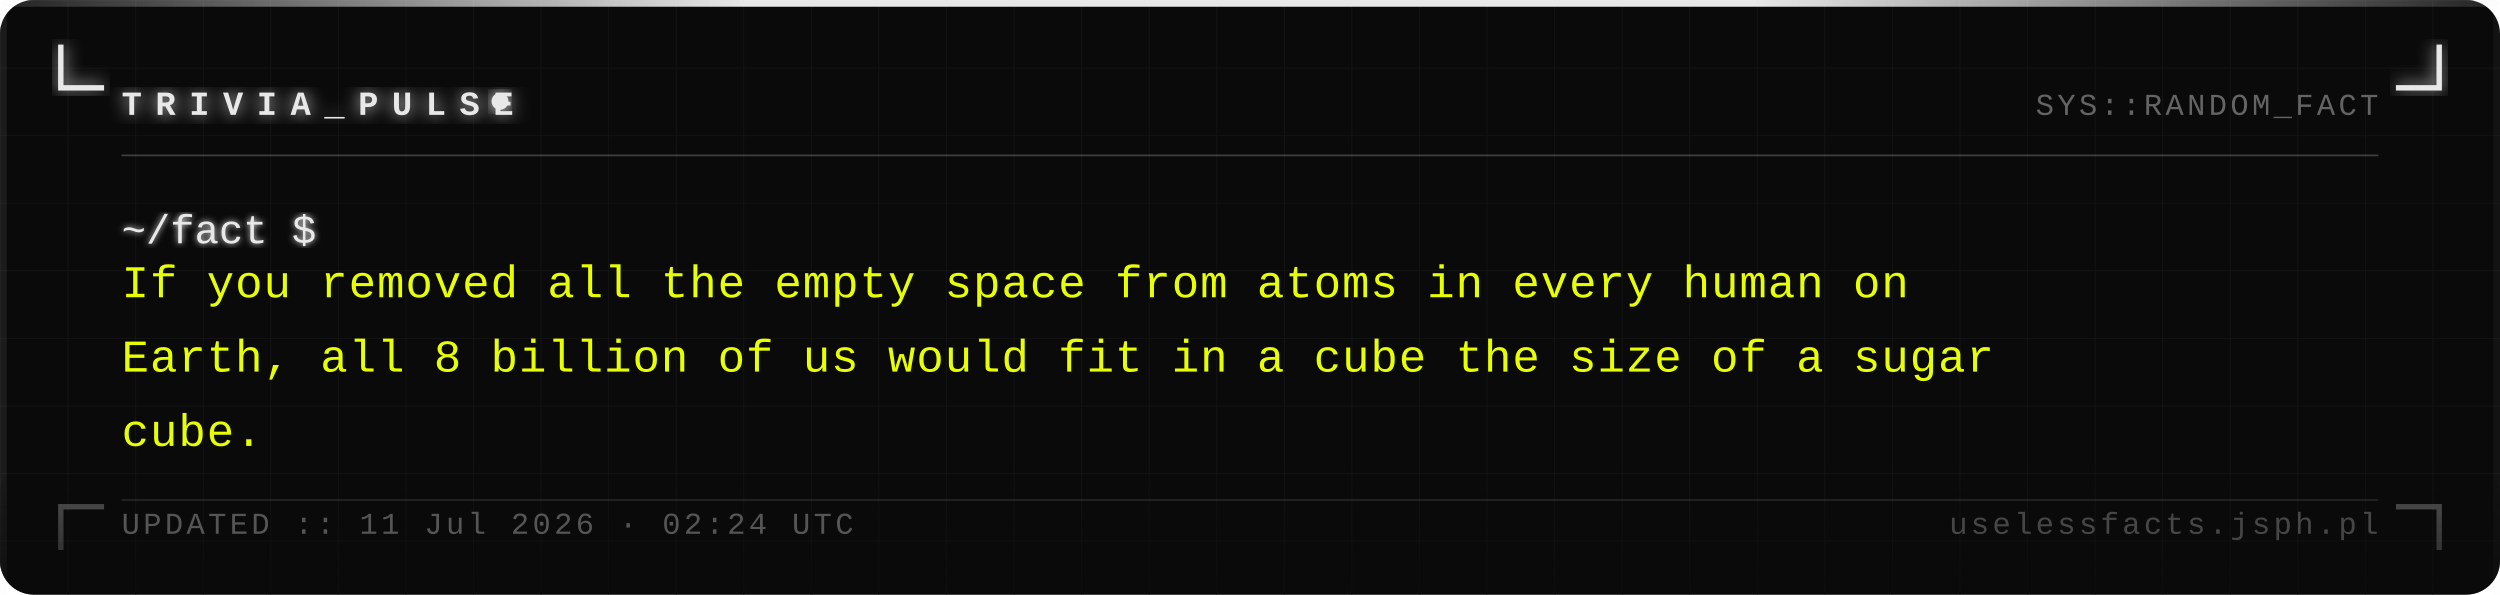
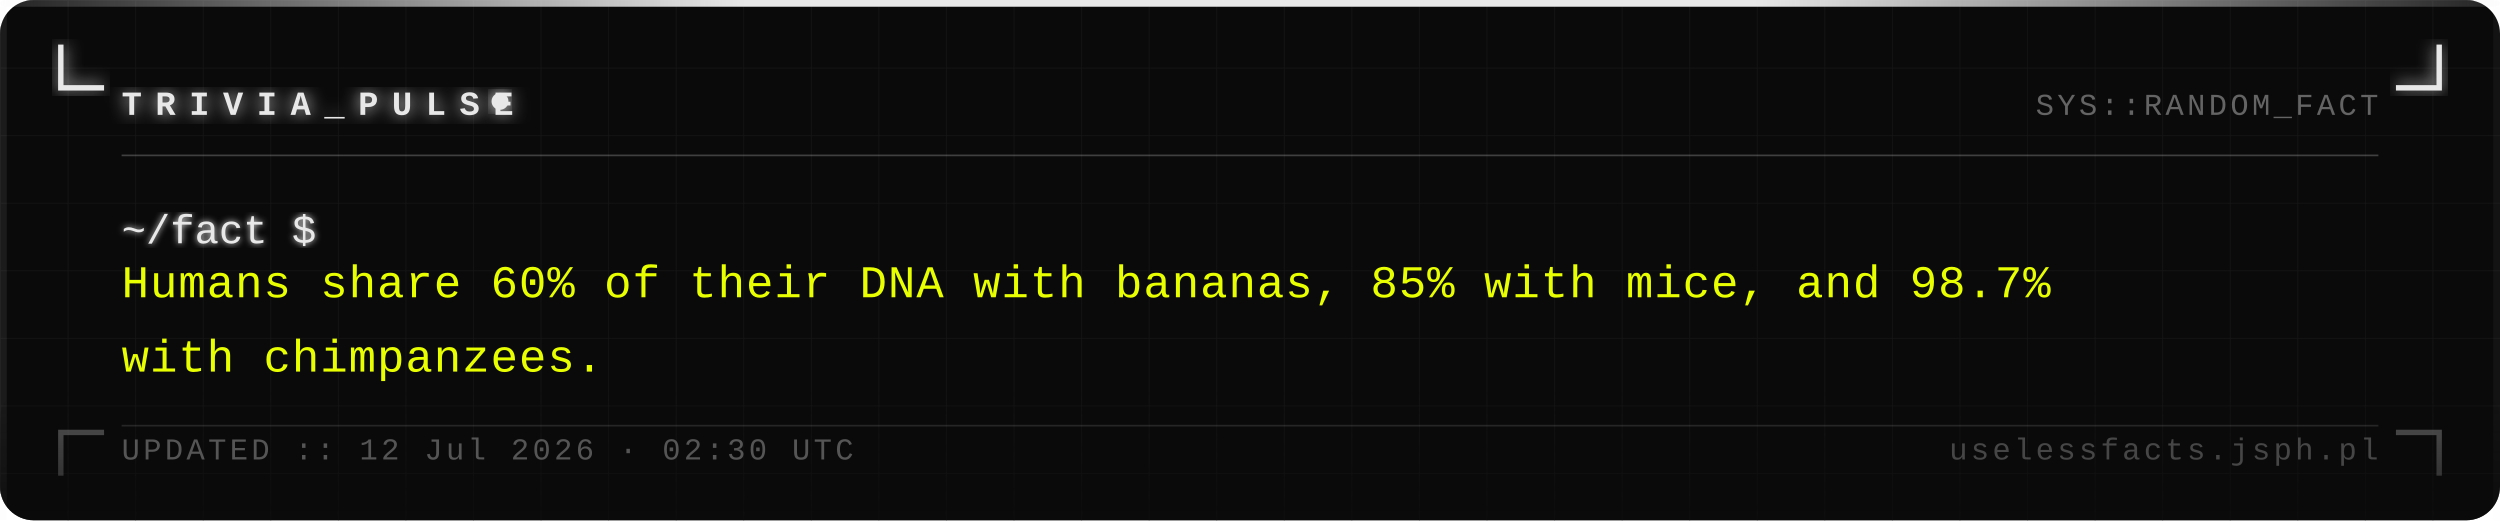
- <svg xmlns="http://www.w3.org/2000/svg" width="740" height="176" viewBox="0 0 740 176">
+ <svg xmlns="http://www.w3.org/2000/svg" width="740" height="154" viewBox="0 0 740 154">
  <defs>
    <pattern id="grid" width="20" height="20" patternUnits="userSpaceOnUse">
      <path d="M 20 0 L 0 0 0 20" fill="none" stroke="#161616" stroke-width="0.4" />
    </pattern>
    <filter id="silver-glow" x="-20%" y="-20%" width="140%" height="140%">
      <feGaussianBlur stdDeviation="2.5" result="blur" />
      <feMerge>
        <feMergeNode in="blur" />
        <feMergeNode in="SourceGraphic" />
      </feMerge>
    </filter>
    <filter id="text-glow" x="-5%" y="-5%" width="110%" height="110%">
      <feGaussianBlur stdDeviation="1" result="blur" />
      <feMerge>
        <feMergeNode in="blur" />
        <feMergeNode in="SourceGraphic" />
      </feMerge>
    </filter>
    <linearGradient id="fade-bottom" x1="0" y1="0" x2="0" y2="1">
      <stop offset="0%" stop-color="#0a0a0a" stop-opacity="0" />
      <stop offset="100%" stop-color="#0a0a0a" stop-opacity="0.7" />
    </linearGradient>
    <linearGradient id="top-bar" x1="0" y1="0" x2="1" y2="0">
      <stop offset="0%" stop-color="#e8e8e8" stop-opacity="0.1" />
      <stop offset="30%" stop-color="#e8e8e8" stop-opacity="1" />
      <stop offset="70%" stop-color="#e8e8e8" stop-opacity="1" />
      <stop offset="100%" stop-color="#e8e8e8" stop-opacity="0.1" />
    </linearGradient>
  </defs>
-   <rect width="740" height="176" fill="#0a0a0a" rx="10" />
-   <rect width="740" height="176" fill="url(#grid)" rx="10" opacity="1" />
+   <rect width="740" height="154" fill="#0a0a0a" rx="10" />
+   <rect width="740" height="154" fill="url(#grid)" rx="10" opacity="1" />
  <rect x="0" y="0" width="740" height="2" fill="url(#top-bar)" rx="2" />
-   <rect x="0" y="2" width="2" height="174" fill="#e8e8e8" opacity="0.08" />
-   <rect x="738" y="2" width="2" height="174" fill="#e8e8e8" opacity="0.04" />
+   <rect x="0" y="2" width="2" height="152" fill="#e8e8e8" opacity="0.08" />
+   <rect x="738" y="2" width="2" height="152" fill="#e8e8e8" opacity="0.04" />
  <path d="M 18 14 L 18 26 L 30 26" fill="none" stroke="#e8e8e8" stroke-width="1.6" stroke-linecap="square" filter="url(#silver-glow)" />
  <path d="M 722 14 L 722 26 L 710 26" fill="none" stroke="#e8e8e8" stroke-width="1.6" stroke-linecap="square" filter="url(#silver-glow)" />
-   <path d="M 18 162 L 18 150 L 30 150" fill="none" stroke="#e8e8e8" stroke-width="1.6" stroke-linecap="square" opacity="0.35" />
-   <path d="M 722 162 L 722 150 L 710 150" fill="none" stroke="#e8e8e8" stroke-width="1.6" stroke-linecap="square" opacity="0.35" />
+   <path d="M 18 140 L 18 128 L 30 128" fill="none" stroke="#e8e8e8" stroke-width="1.6" stroke-linecap="square" opacity="0.35" />
+   <path d="M 722 140 L 722 128 L 710 128" fill="none" stroke="#e8e8e8" stroke-width="1.6" stroke-linecap="square" opacity="0.35" />
  <text x="36" y="34" font-family="Courier New, Courier, monospace" font-size="10" font-weight="bold" fill="#e8e8e8" letter-spacing="4" filter="url(#silver-glow)">TRIVIA_PULSE</text>
  <circle cx="148" cy="30" r="2.5" fill="#e8e8e8" filter="url(#silver-glow)">
    <animate attributeName="opacity" values="1;0;1" dur="1.4s" repeatCount="indefinite" />
  </circle>
  <text x="704" y="34" font-family="Courier New, Courier, monospace" font-size="9" fill="#a0a0a0" text-anchor="end" letter-spacing="1" opacity="0.6">SYS::RANDOM_FACT</text>
  <line x1="36" y1="46" x2="704" y2="46" stroke="#c0c0c0" stroke-width="0.5" opacity="0.3" />
  <text x="36" y="72" font-family="Courier New, Courier, monospace" font-size="12" fill="#e8e8e8" filter="url(#text-glow)">~/fact $</text>
-   <text x="36" y="88" font-family="Courier New, Courier, monospace" font-size="13.5" fill="#e8ff00" letter-spacing="0.3">If you removed all the empty space from atoms in every human on</text>
-   <text x="36" y="110" font-family="Courier New, Courier, monospace" font-size="13.5" fill="#e8ff00" letter-spacing="0.3">Earth, all 8 billion of us would fit in a cube the size of a sugar</text>
-   <text x="36" y="132" font-family="Courier New, Courier, monospace" font-size="13.5" fill="#e8ff00" letter-spacing="0.3">cube.</text>
-   <rect x="0" y="136" width="740" height="40" fill="url(#fade-bottom)" rx="10" />
-   <line x1="36" y1="148" x2="704" y2="148" stroke="#c0c0c0" stroke-width="0.5" opacity="0.15" />
-   <text x="36" y="158" font-family="Courier New, Courier, monospace" font-size="9" fill="#a0a0a0" letter-spacing="1" opacity="0.5">UPDATED :: 11 Jul 2026 · 02:24 UTC</text>
-   <text x="704" y="158" font-family="Courier New, Courier, monospace" font-size="9" fill="#a0a0a0" text-anchor="end" letter-spacing="1" opacity="0.4">uselessfacts.jsph.pl</text>
+   <text x="36" y="88" font-family="Courier New, Courier, monospace" font-size="13.5" fill="#e8ff00" letter-spacing="0.3">Humans share 60% of their DNA with bananas, 85% with mice, and 98.7%</text>
+   <text x="36" y="110" font-family="Courier New, Courier, monospace" font-size="13.5" fill="#e8ff00" letter-spacing="0.3">with chimpanzees.</text>
+   <rect x="0" y="114" width="740" height="40" fill="url(#fade-bottom)" rx="10" />
+   <line x1="36" y1="126" x2="704" y2="126" stroke="#c0c0c0" stroke-width="0.5" opacity="0.15" />
+   <text x="36" y="136" font-family="Courier New, Courier, monospace" font-size="9" fill="#a0a0a0" letter-spacing="1" opacity="0.5">UPDATED :: 12 Jul 2026 · 02:30 UTC</text>
+   <text x="704" y="136" font-family="Courier New, Courier, monospace" font-size="9" fill="#a0a0a0" text-anchor="end" letter-spacing="1" opacity="0.4">uselessfacts.jsph.pl</text>
</svg>
